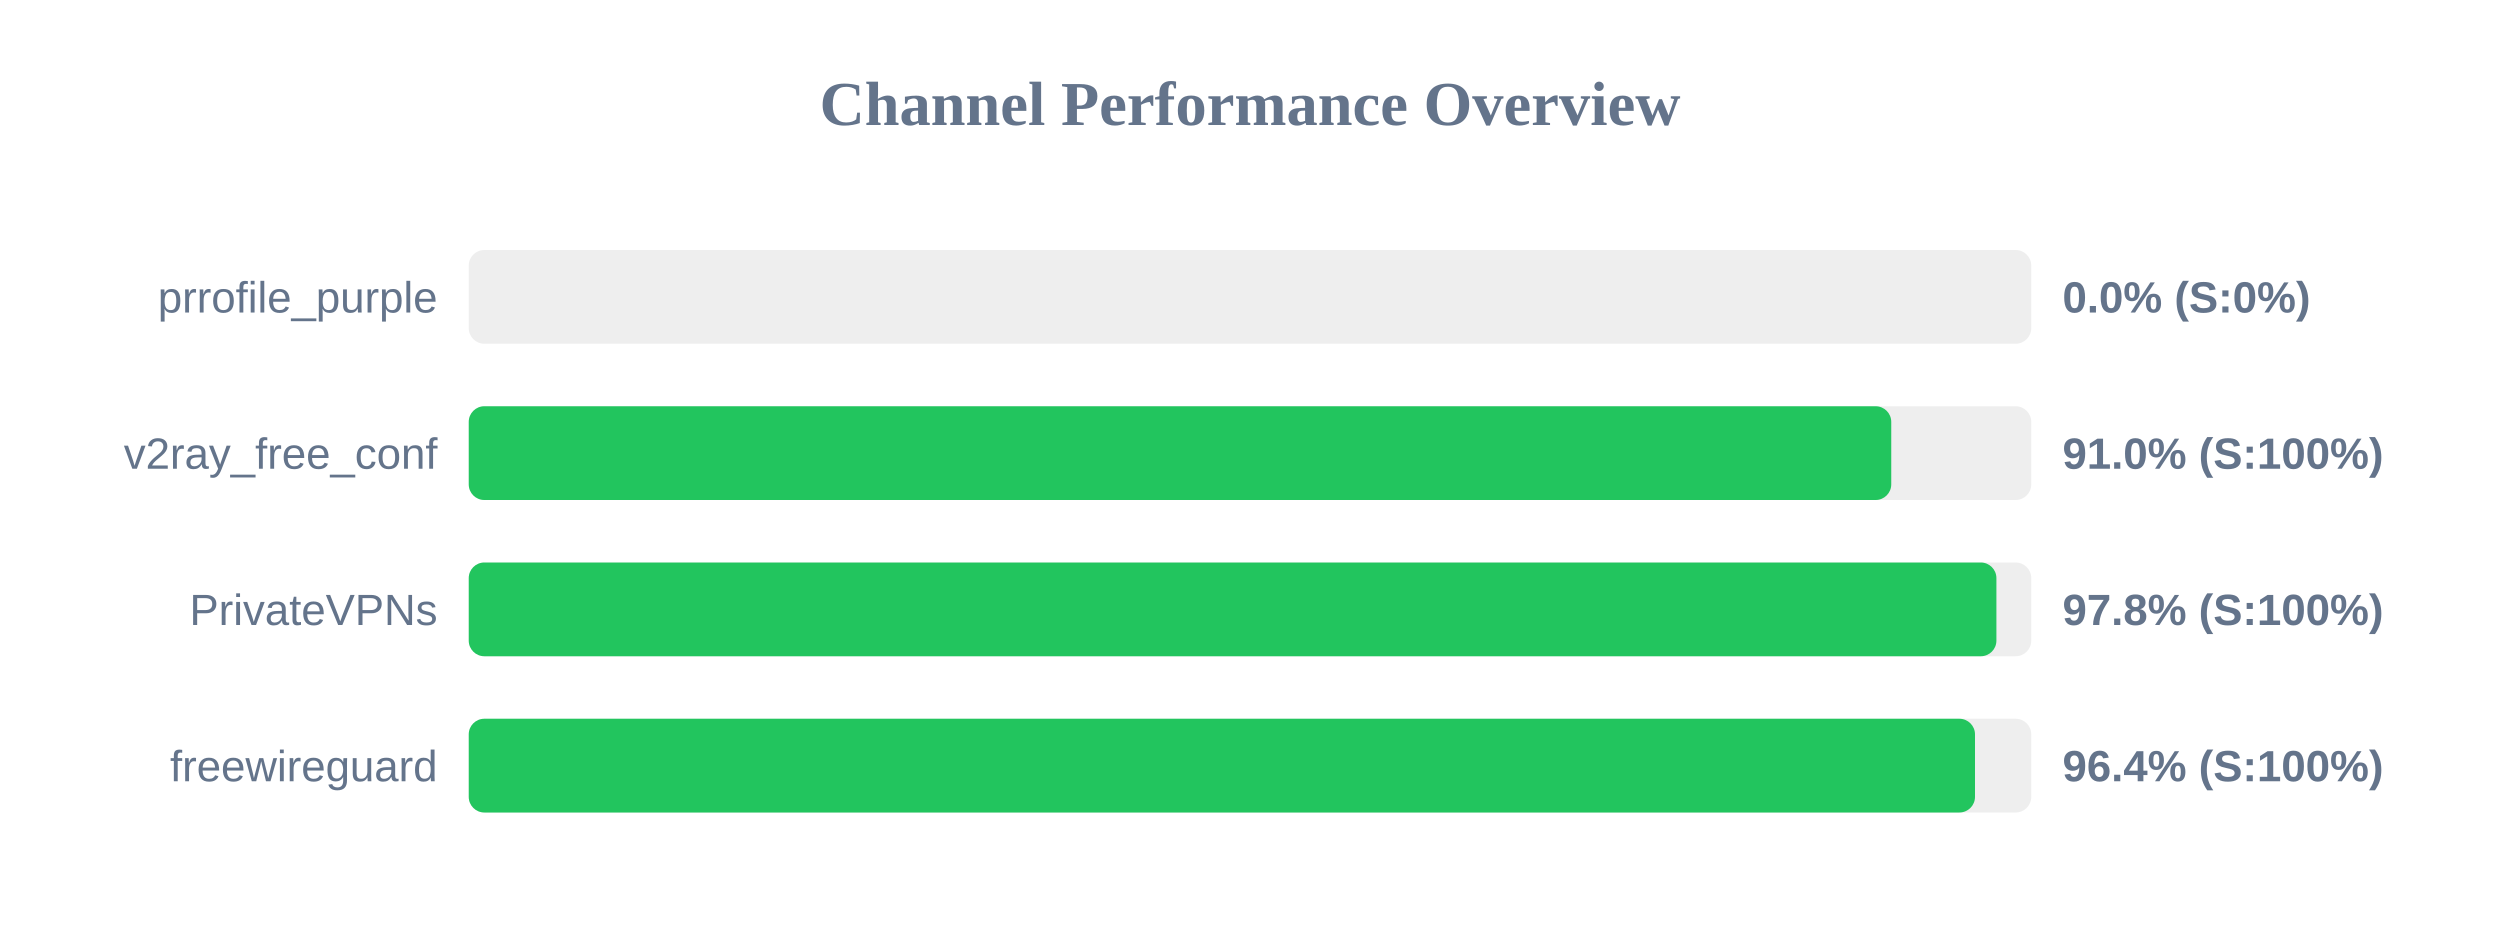
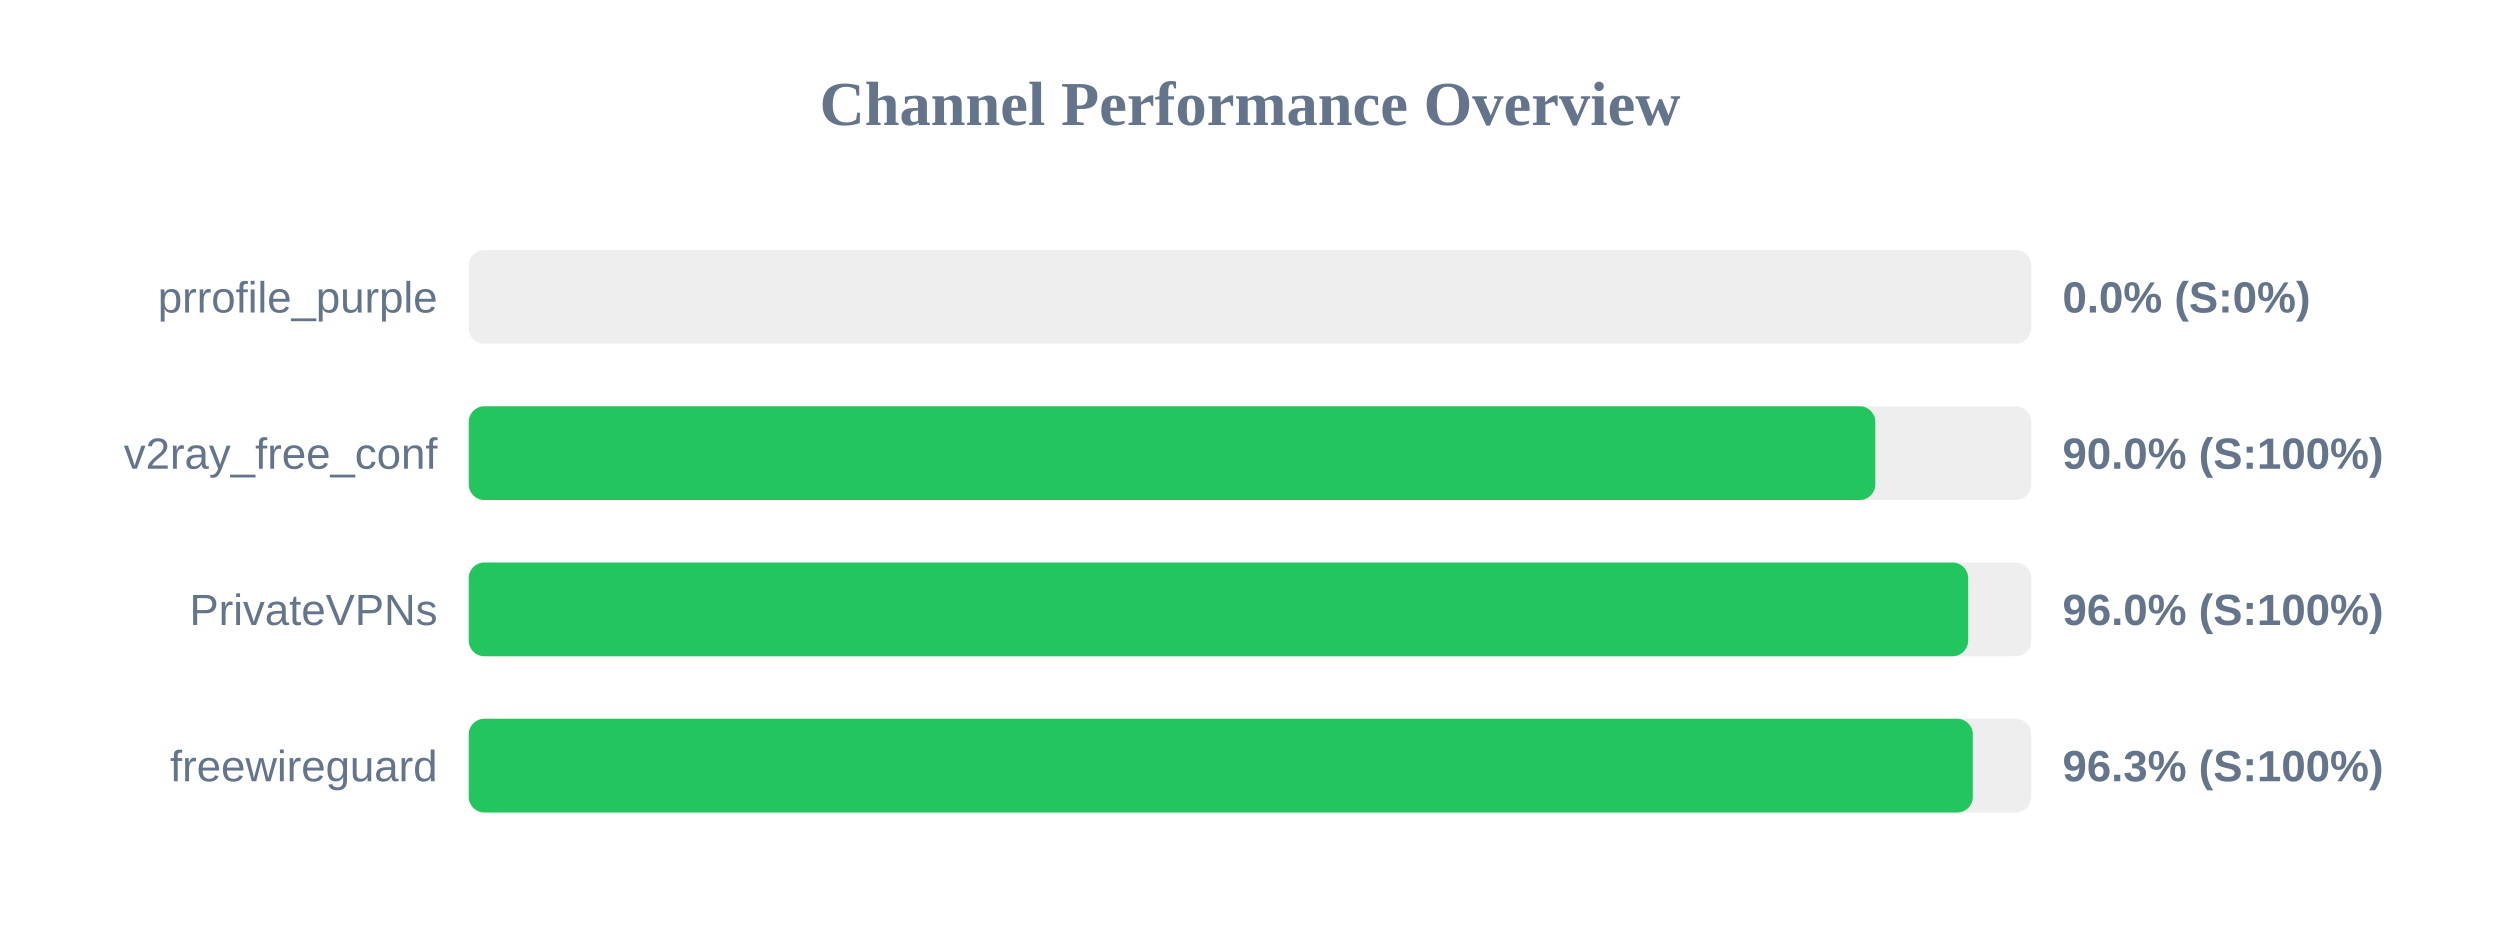
<svg xmlns="http://www.w3.org/2000/svg" width="800" height="300" version="1.1">
  <style>
        .row { font: 14px Arial; fill: #64748b; }
        .score { font: bold 14px Arial; fill: #64748b; }
    </style>
  <text x="400" y="40" text-anchor="middle" font-size="20px" font-weight="bold" fill="#64748b">Channel Performance Overview</text>
  <rect x="150" y="80" width="500" height="30" fill="#eee" rx="5" />
  <rect x="150" y="80" width="0.0" height="30" fill="#ef4444" rx="5" />
  <text x="140" y="100" text-anchor="end" class="row">prrofile_purple</text>
  <text x="660" y="100" text-anchor="start" class="score">0.0% (S:0%)</text>
  <rect x="150" y="130" width="500" height="30" fill="#eee" rx="5" />
-   <rect x="150" y="130" width="455.2" height="30" fill="#22c55e" rx="5" />
+   <rect x="150" y="130" width="450.1" height="30" fill="#22c55e" rx="5" />
  <text x="140" y="150" text-anchor="end" class="row">v2ray_free_conf</text>
-   <text x="660" y="150" text-anchor="start" class="score">91.0% (S:100%)</text>
+   <text x="660" y="150" text-anchor="start" class="score">90.0% (S:100%)</text>
  <rect x="150" y="180" width="500" height="30" fill="#eee" rx="5" />
-   <rect x="150" y="180" width="488.85" height="30" fill="#22c55e" rx="5" />
+   <rect x="150" y="180" width="479.8" height="30" fill="#22c55e" rx="5" />
  <text x="140" y="200" text-anchor="end" class="row">PrivateVPNs</text>
-   <text x="660" y="200" text-anchor="start" class="score">97.8% (S:100%)</text>
+   <text x="660" y="200" text-anchor="start" class="score">96.0% (S:100%)</text>
  <rect x="150" y="230" width="500" height="30" fill="#eee" rx="5" />
-   <rect x="150" y="230" width="482.0" height="30" fill="#22c55e" rx="5" />
+   <rect x="150" y="230" width="481.3" height="30" fill="#22c55e" rx="5" />
  <text x="140" y="250" text-anchor="end" class="row">freewireguard</text>
-   <text x="660" y="250" text-anchor="start" class="score">96.4% (S:100%)</text>
+   <text x="660" y="250" text-anchor="start" class="score">96.3% (S:100%)</text>
</svg>
